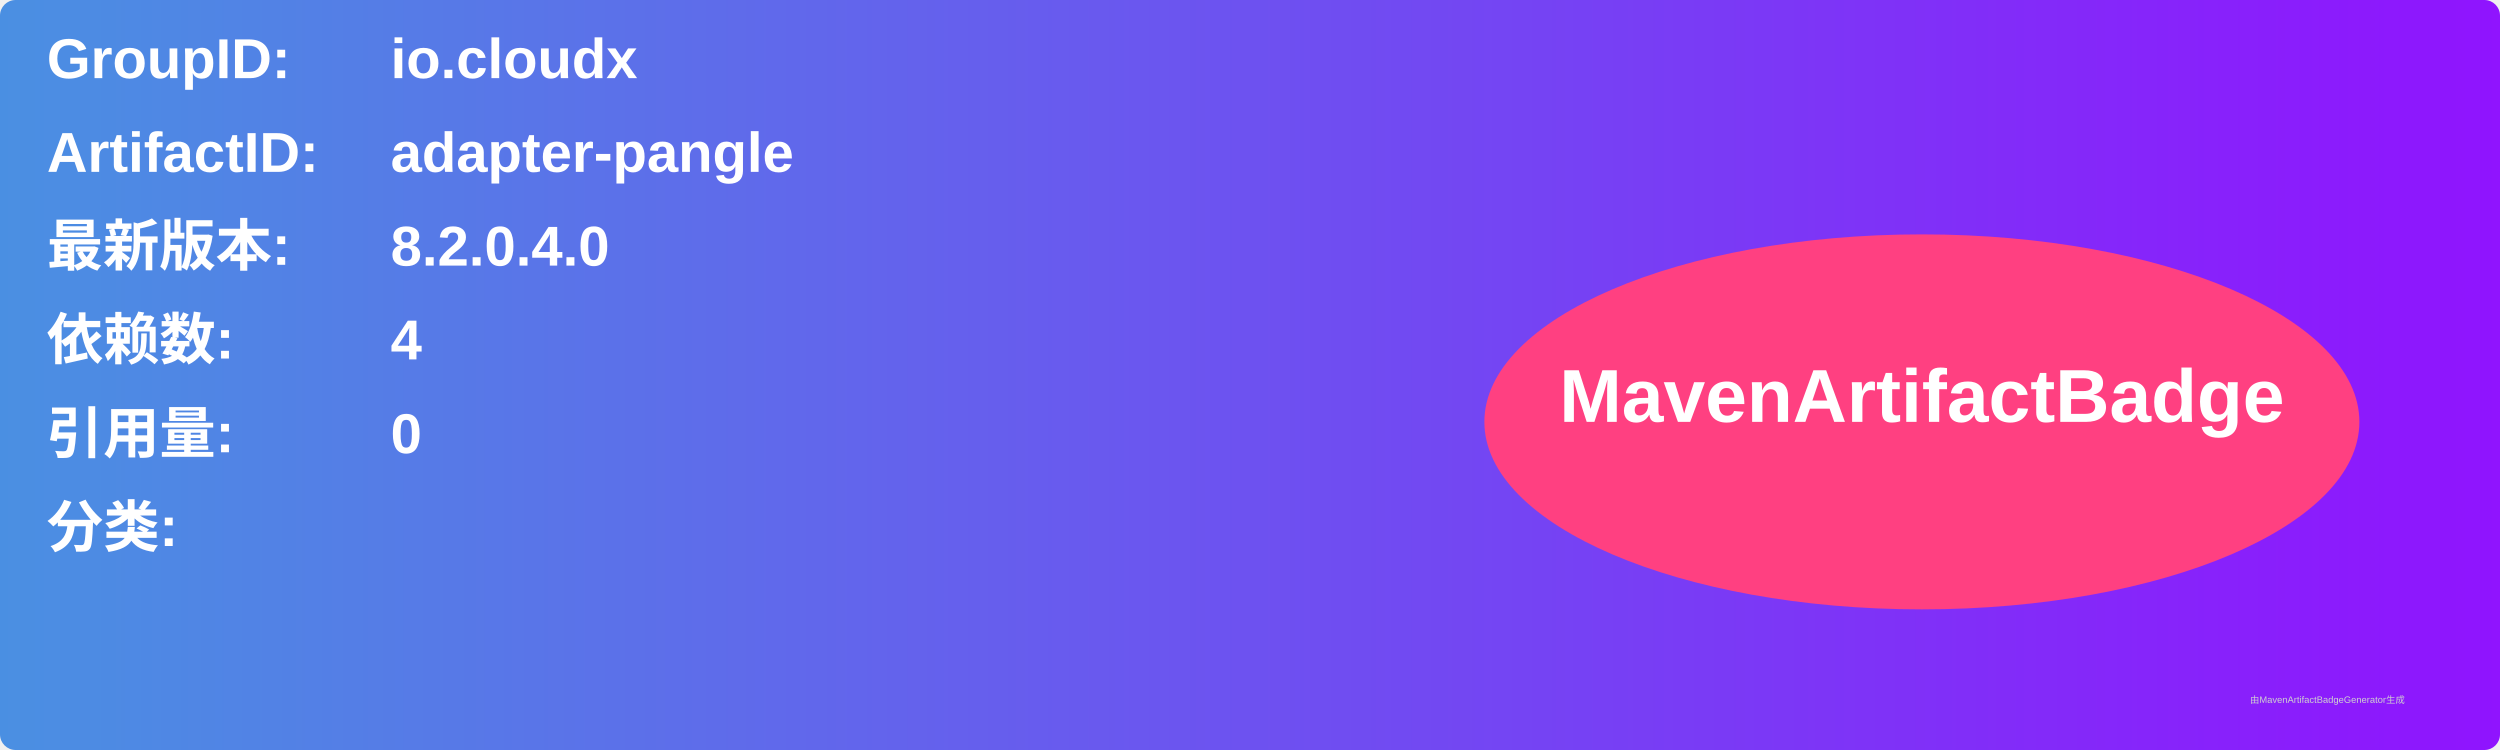
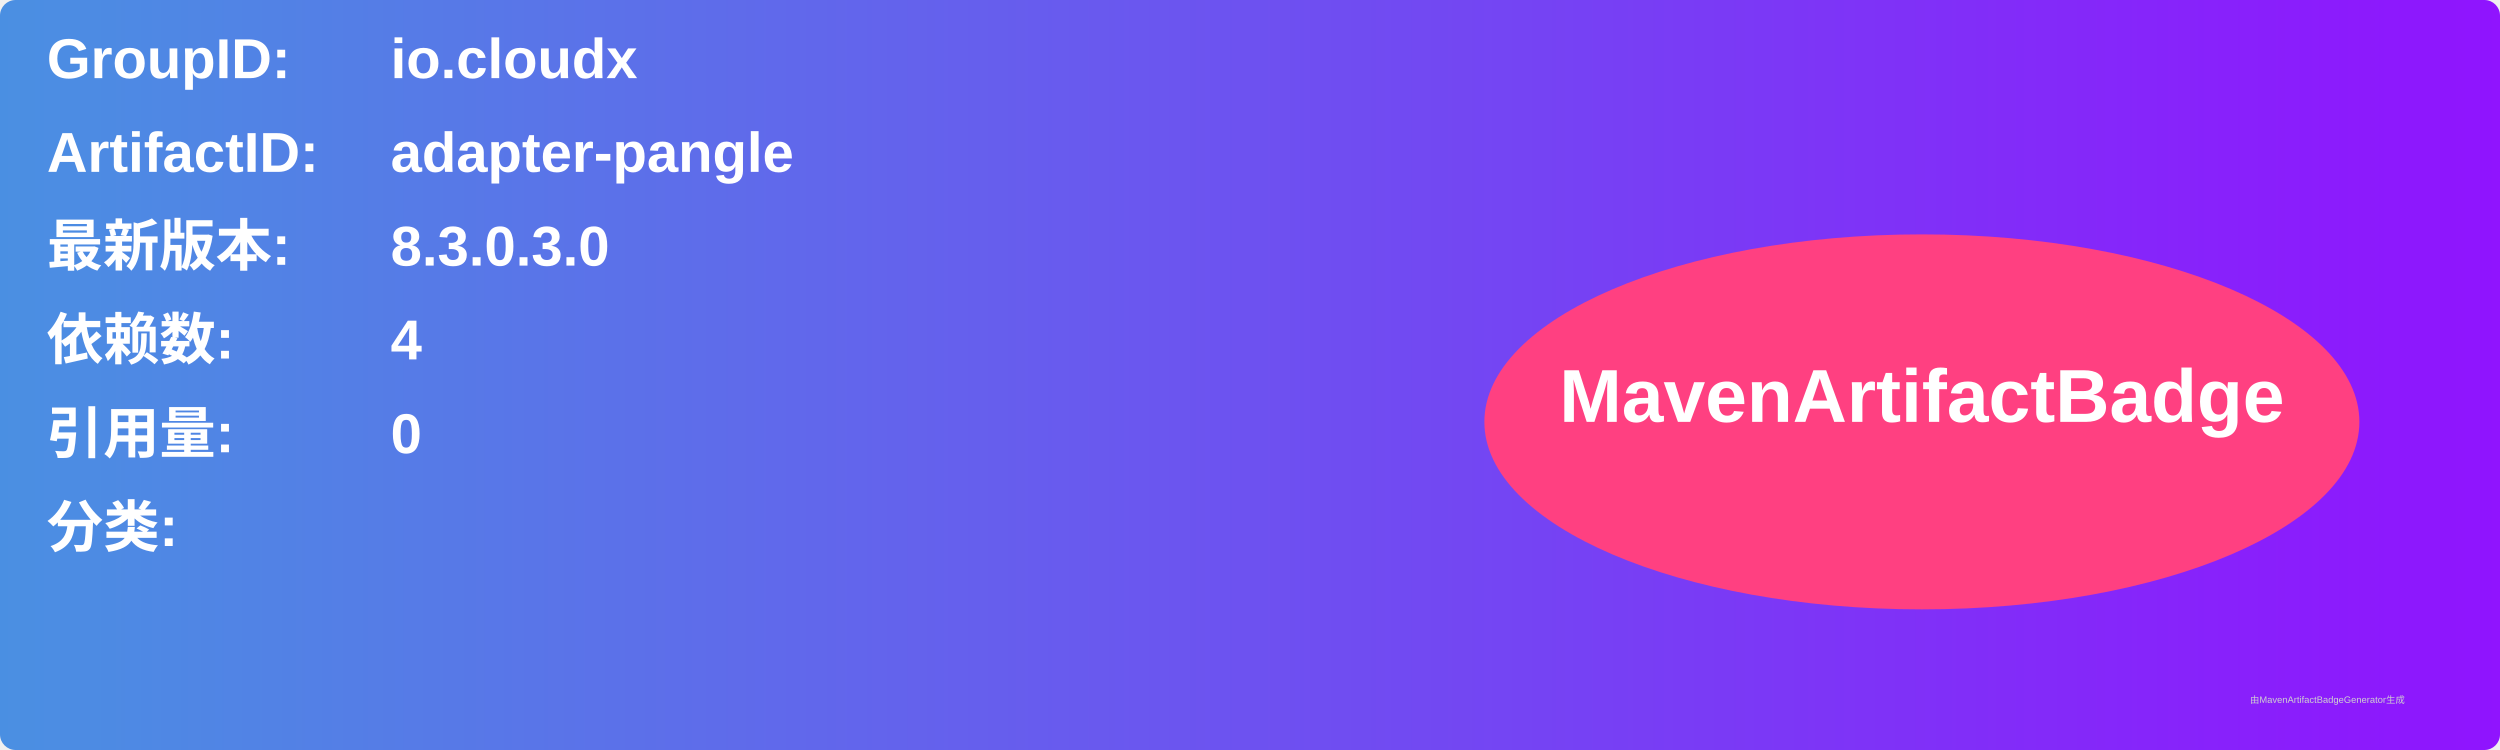
<svg xmlns="http://www.w3.org/2000/svg" width="800" height="240" viewBox="0 0 800 240">
  <linearGradient id="grad" x1="0%" y1="0%" x2="100%" y2="0%">
    <stop offset="0%" stop-color="#4a90e2" />
    <stop offset="100%" stop-color="#9013fe" />
  </linearGradient>
  <rect width="100%" height="100%" rx="5" ry="5" fill="url(#grad)" />
  <g transform="translate(15, 15)">
    <text x="0" y="10" font-family="Arial" font-size="18" fill="white" font-weight="bold" width="260">GroupID:</text>
    <text x="110" y="10" font-family="Arial" font-size="18" fill="white" font-weight="bold" width="460">io.cloudx</text>
    <text x="0" y="40" font-family="Arial" font-size="18" fill="white" font-weight="bold" width="260">ArtifactID:</text>
    <text x="110" y="40" font-family="Arial" font-size="18" fill="white" font-weight="bold" width="460">adapter-pangle</text>
    <text x="0" y="70" font-family="Arial" font-size="18" fill="white" font-weight="bold">最新版本:</text>
    <text x="110" y="70" font-family="Arial" font-size="18" fill="white" font-weight="bold">
-       <tspan font-weight="bold">8.2.0.4.0</tspan>
+       <tspan font-weight="bold">8.3.0.3.0</tspan>
    </text>
    <text x="0" y="100" font-family="Arial" font-size="18" fill="white" font-weight="bold">依赖数: </text>
    <text x="110" y="100" font-family="Arial" font-size="18" fill="white">
      <tspan font-weight="bold">4</tspan>
    </text>
    <text x="0" y="130" font-family="Arial" font-size="18" fill="white" font-weight="bold">引用量: </text>
    <text x="110" y="130" font-family="Arial" font-size="18" fill="white">
      <tspan font-weight="bold">0</tspan>
    </text>
    <text x="0" y="160" font-family="Arial" font-size="18" fill="white" font-weight="bold">分类:</text>
    <text x="10" y="190" font-family="Arial" font-size="10" fill="white">
      <tspan font-weight="bold" />
    </text>
    <ellipse cx="600" cy="120" rx="140" ry="60" fill="#ff4081" />
    <text x="600" y="120" text-anchor="middle" font-family="Arial" font-size="24" fill="white" font-weight="bold">MavenArtifactBadge</text>
  </g>
  <text x="720" y="225" font-family="Arial" font-size="3" fill="#d0d0d0">由MavenArtifactBadgeGenerator生成</text>
</svg>
